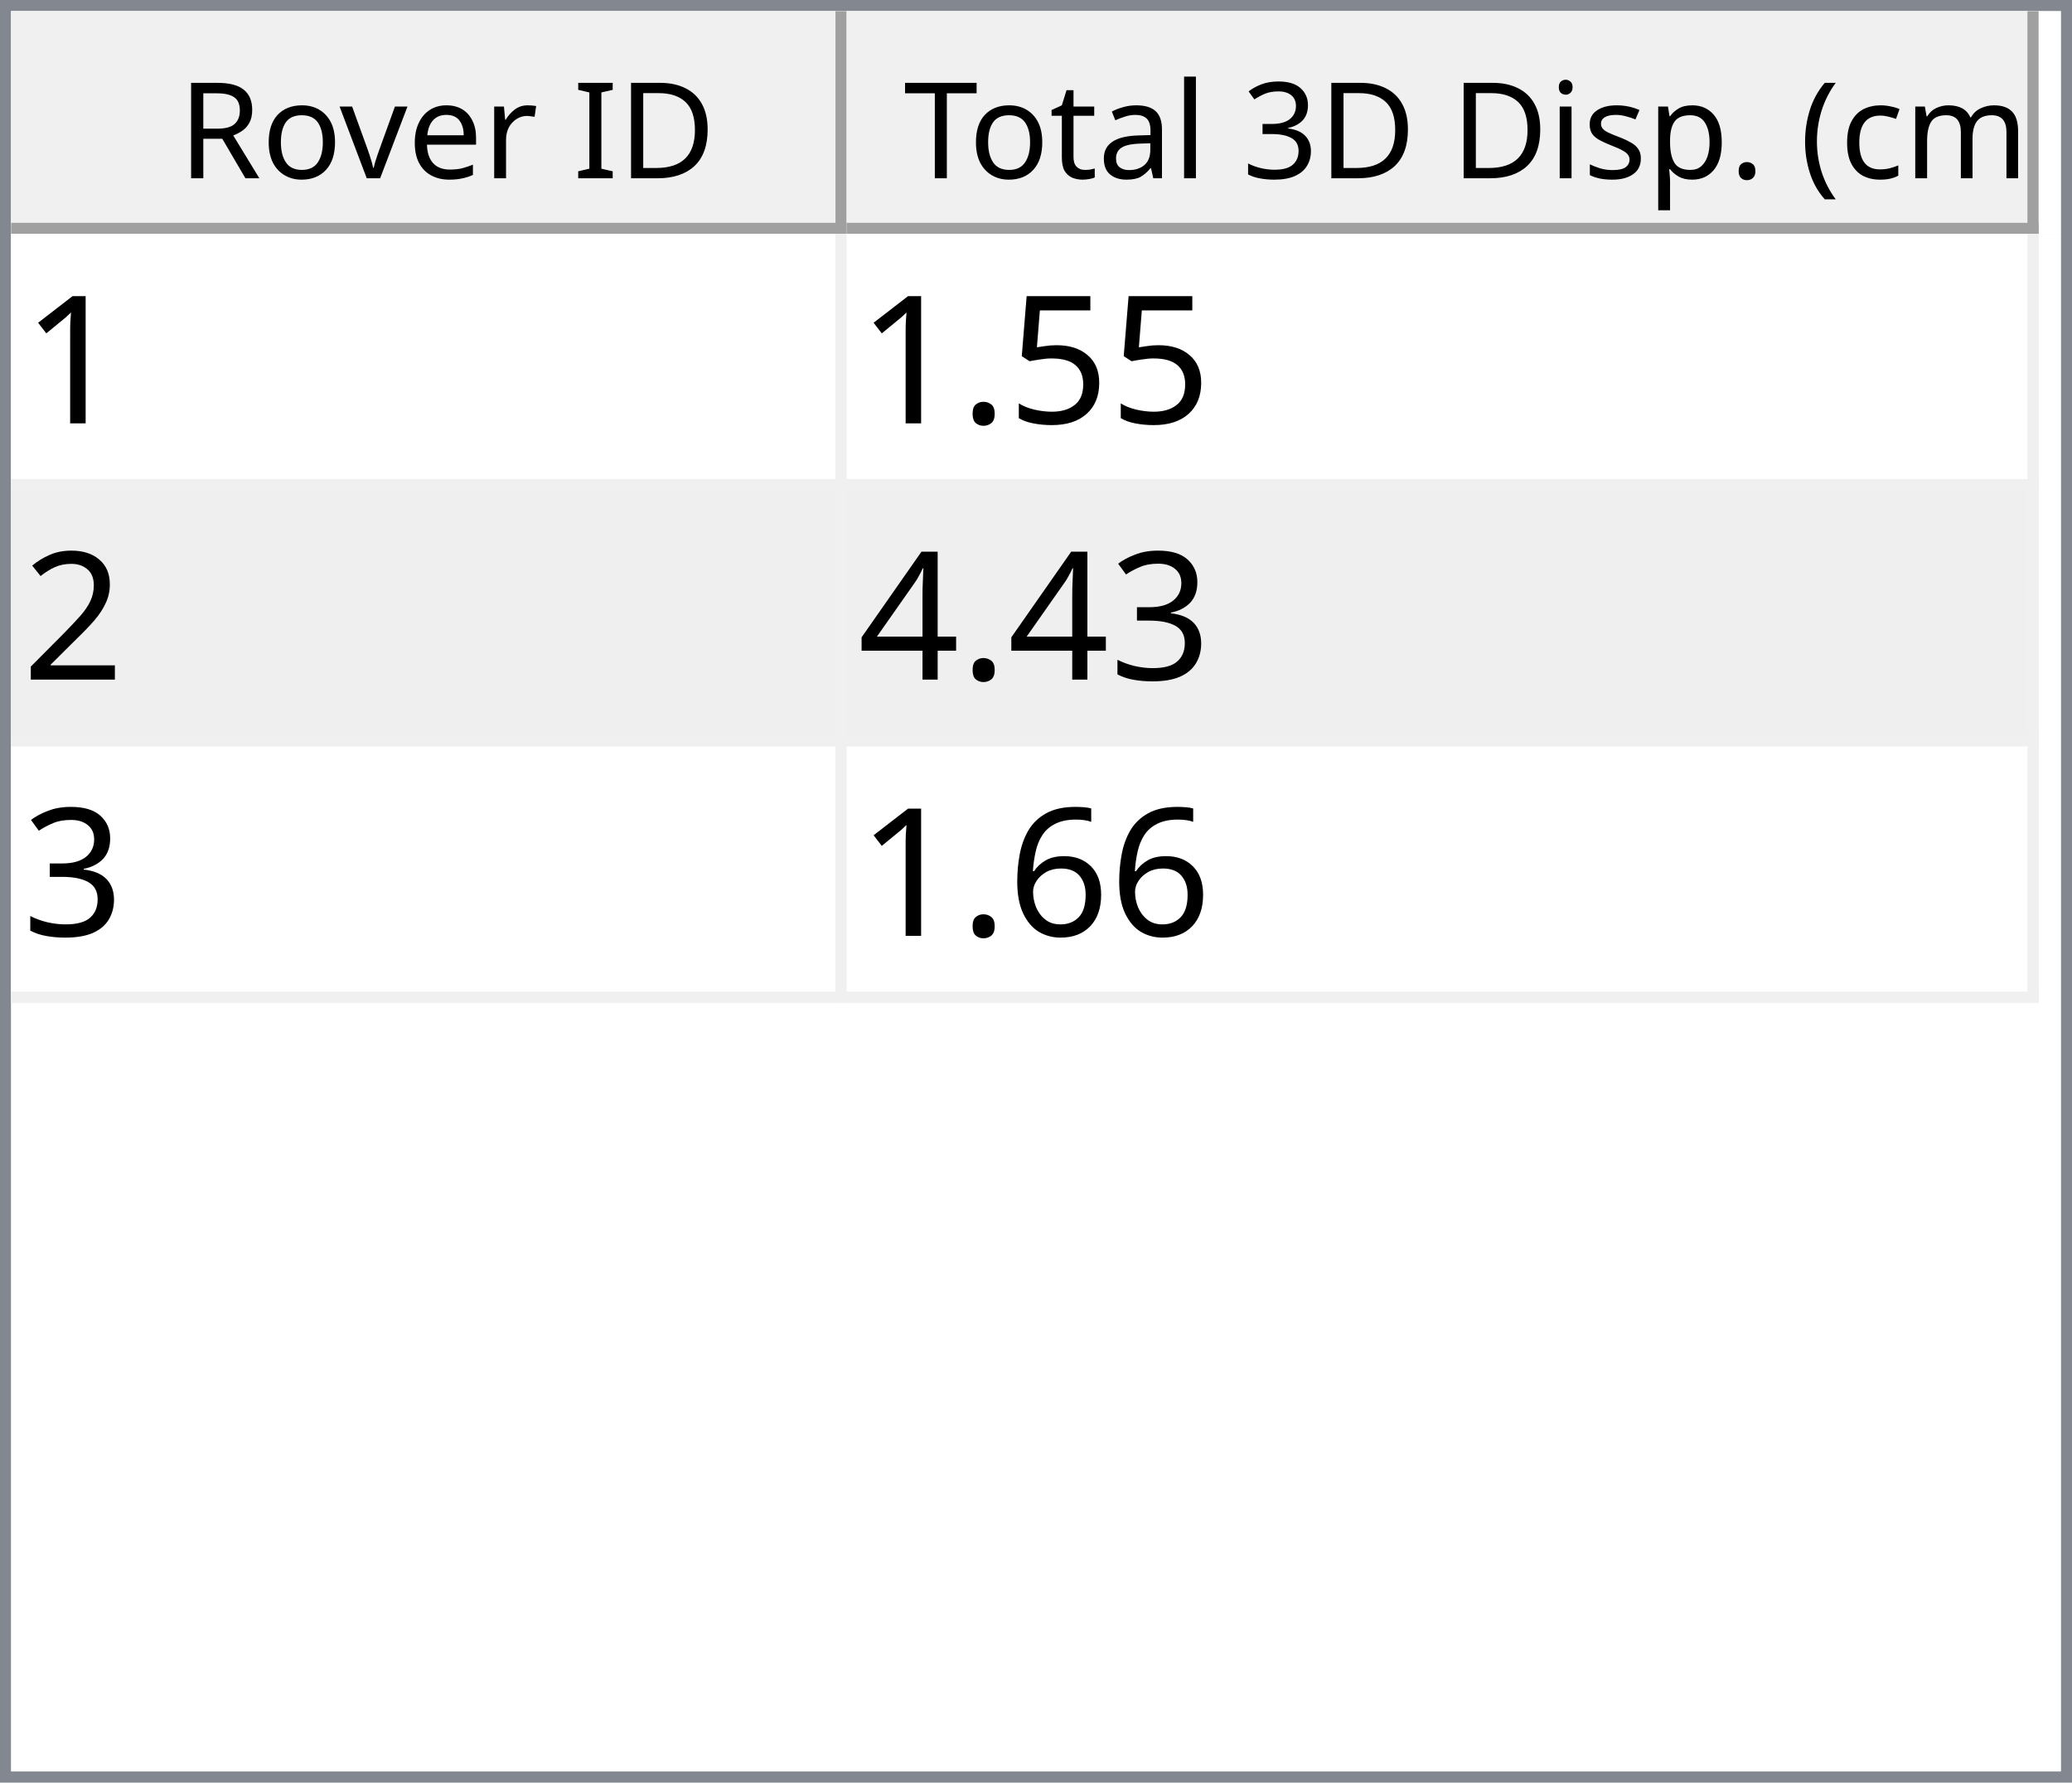
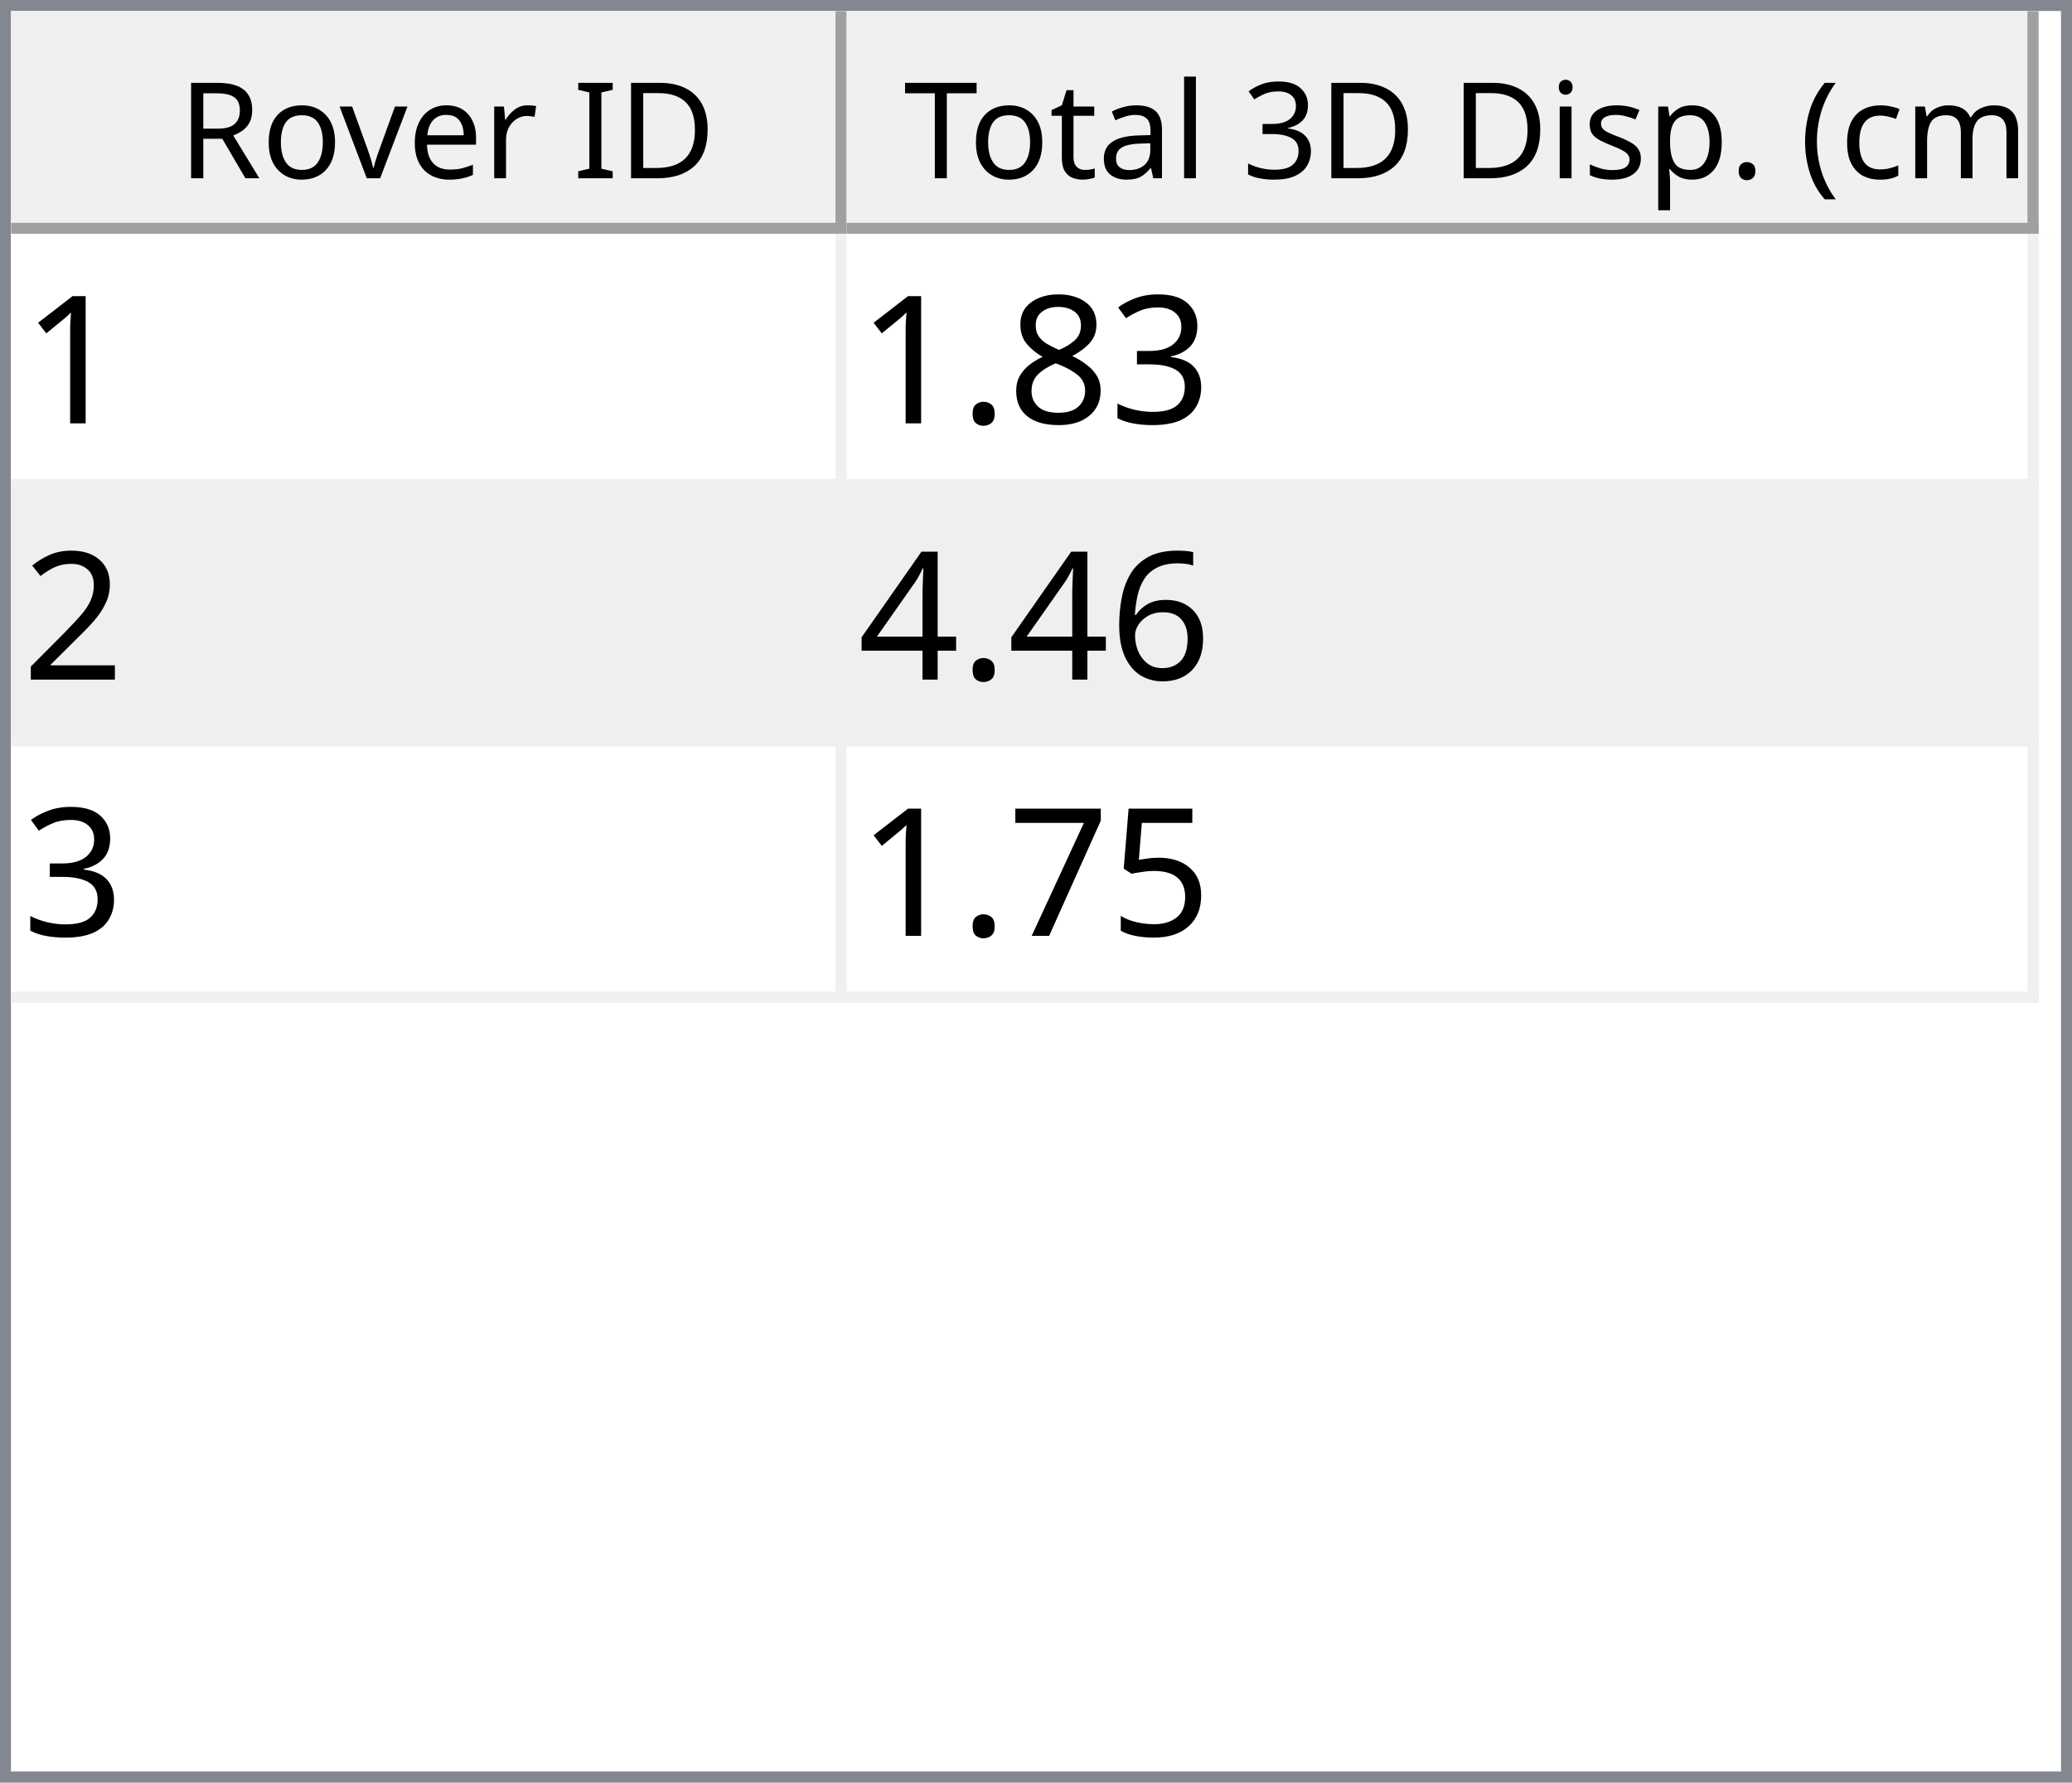
<svg xmlns="http://www.w3.org/2000/svg" style="fill-opacity:1; color-rendering:auto; color-interpolation:auto; text-rendering:auto; stroke:black; stroke-linecap:square; stroke-miterlimit:10; shape-rendering:auto; stroke-opacity:1; fill:black; stroke-dasharray:none; font-weight:normal; stroke-width:1; font-family:'Dialog'; font-style:normal; stroke-linejoin:miter; font-size:12px; stroke-dashoffset:0; image-rendering:auto;" width="186" height="160">
  <defs id="genericDefs" />
  <g>
    <defs id="defs1">
      <clipPath clipPathUnits="userSpaceOnUse" id="clipPath1">
        <path d="M0 0 L186 0 L186 160 L0 160 L0 0 Z" />
      </clipPath>
      <clipPath clipPathUnits="userSpaceOnUse" id="clipPath2">
        <path d="M0 0 L0 160 L186 160 L186 0 Z" />
      </clipPath>
      <clipPath clipPathUnits="userSpaceOnUse" id="clipPath3">
        <path d="M0 0 L0 20 L184 20 L184 0 Z" />
      </clipPath>
      <clipPath clipPathUnits="userSpaceOnUse" id="clipPath4">
        <path d="M0 0 L0 20 L75 20 L75 0 Z" />
      </clipPath>
      <clipPath clipPathUnits="userSpaceOnUse" id="clipPath5">
        <path d="M1 1 L1 19 L74 19 L74 1 Z" />
      </clipPath>
      <clipPath clipPathUnits="userSpaceOnUse" id="clipPath6">
        <path d="M0 0 L0 18 L73 18 L73 0 Z" />
      </clipPath>
      <clipPath clipPathUnits="userSpaceOnUse" id="clipPath7">
        <path d="M-0.5 -0.5 L-0.5 19.5 L74.5 19.5 L74.5 -0.5 Z" />
      </clipPath>
      <clipPath clipPathUnits="userSpaceOnUse" id="clipPath8">
        <path d="M0 0 L0 20 L107 20 L107 0 Z" />
      </clipPath>
      <clipPath clipPathUnits="userSpaceOnUse" id="clipPath9">
        <path d="M1 1 L1 19 L106 19 L106 1 Z" />
      </clipPath>
      <clipPath clipPathUnits="userSpaceOnUse" id="clipPath10">
        <path d="M0 0 L0 18 L105 18 L105 0 Z" />
      </clipPath>
      <clipPath clipPathUnits="userSpaceOnUse" id="clipPath11">
        <path d="M-0.5 -0.5 L-0.5 19.5 L106.5 19.5 L106.5 -0.5 Z" />
      </clipPath>
      <clipPath clipPathUnits="userSpaceOnUse" id="clipPath12">
        <path d="M0 0 L0 138 L184 138 L184 0 Z" />
      </clipPath>
      <clipPath clipPathUnits="userSpaceOnUse" id="clipPath13">
        <path d="M0 0 L0 69 L182 69 L182 0 Z" />
      </clipPath>
      <clipPath clipPathUnits="userSpaceOnUse" id="clipPath14">
        <path d="M-0.5 -0.5 L-0.5 68.5 L181.5 68.5 L181.5 -0.5 Z" />
      </clipPath>
      <clipPath clipPathUnits="userSpaceOnUse" id="clipPath15">
        <path d="M0 0 L0 22 L74 22 L74 0 Z" />
      </clipPath>
      <clipPath clipPathUnits="userSpaceOnUse" id="clipPath16">
        <path d="M0 0 L0 22 L106 22 L106 0 Z" />
      </clipPath>
      <font horiz-adv-x="64.551" id="font1">
        <font-face ascent="107.91" descent="25.098" units-per-em="100" style="font-style:normal; font-family:Segoe UI; font-weight:normal;" />
        <missing-glyph horiz-adv-x="64.551" d="M8.109 0 L8.109 68.266 L56.453 68.266 L56.453 0 L8.109 0 ZM15.328 7.234 L49.219 7.234 L49.219 61.031 L15.328 61.031 L15.328 7.234 Z" />
        <glyph unicode="D" horiz-adv-x="70.117" d="M9.188 0 L9.188 70.016 L28.516 70.016 Q65.531 70.016 65.531 35.891 Q65.531 19.672 55.25 9.836 Q44.969 0 27.734 0 L9.188 0 ZM17.391 62.594 L17.391 7.422 L27.828 7.422 Q41.609 7.422 49.273 14.797 Q56.938 22.172 56.938 35.688 Q56.938 62.594 28.328 62.594 L17.391 62.594 Z" />
        <glyph unicode="I" horiz-adv-x="26.611" d="M17.391 0 L9.188 0 L9.188 70.016 L17.391 70.016 L17.391 0 Z" />
        <glyph unicode=" " horiz-adv-x="27.393" d="" />
        <glyph unicode="r" horiz-adv-x="34.766" d="M34.188 41.891 Q32.078 43.5 28.125 43.5 Q23 43.5 19.555 38.672 Q16.109 33.844 16.109 25.484 L16.109 0 L8.109 0 L8.109 50 L16.109 50 L16.109 39.703 L16.312 39.703 Q18.016 44.969 21.531 47.922 Q25.047 50.875 29.391 50.875 Q32.516 50.875 34.188 50.203 L34.188 41.891 Z" />
        <glyph unicode="e" horiz-adv-x="52.295" d="M48.297 23 L12.984 23 Q13.188 14.656 17.484 10.109 Q21.781 5.562 29.297 5.562 Q37.75 5.562 44.828 11.141 L44.828 3.609 Q38.234 -1.172 27.391 -1.172 Q16.797 -1.172 10.742 5.641 Q4.688 12.453 4.688 24.812 Q4.688 36.469 11.305 43.82 Q17.922 51.172 27.734 51.172 Q37.547 51.172 42.922 44.828 Q48.297 38.484 48.297 27.203 L48.297 23 ZM40.094 29.781 Q40.047 36.719 36.75 40.578 Q33.453 44.438 27.594 44.438 Q21.922 44.438 17.969 40.383 Q14.016 36.328 13.094 29.781 L40.094 29.781 Z" />
        <glyph unicode="v" horiz-adv-x="47.9" d="M47.406 50 L27.484 0 L19.625 0 L0.688 50 L9.469 50 L22.172 13.672 Q23.578 9.672 23.922 6.688 L24.125 6.688 Q24.609 10.453 25.688 13.484 L38.969 50 L47.406 50 Z" />
        <glyph unicode="o" horiz-adv-x="58.594" d="M29 -1.172 Q17.922 -1.172 11.305 5.836 Q4.688 12.844 4.688 24.422 Q4.688 37.016 11.57 44.094 Q18.453 51.172 30.172 51.172 Q41.359 51.172 47.633 44.289 Q53.906 37.406 53.906 25.203 Q53.906 13.234 47.141 6.031 Q40.375 -1.172 29 -1.172 ZM29.594 44.438 Q21.875 44.438 17.383 39.188 Q12.891 33.938 12.891 24.703 Q12.891 15.828 17.43 10.695 Q21.969 5.562 29.594 5.562 Q37.359 5.562 41.531 10.594 Q45.703 15.625 45.703 24.906 Q45.703 34.281 41.531 39.359 Q37.359 44.438 29.594 44.438 Z" />
        <glyph unicode="R" horiz-adv-x="59.814" d="M59.375 0 L49.609 0 L37.891 19.625 Q36.281 22.359 34.766 24.289 Q33.25 26.219 31.664 27.438 Q30.078 28.656 28.25 29.219 Q26.422 29.781 24.125 29.781 L17.391 29.781 L17.391 0 L9.188 0 L9.188 70.016 L30.078 70.016 Q34.672 70.016 38.555 68.867 Q42.438 67.719 45.289 65.375 Q48.141 63.031 49.758 59.547 Q51.375 56.062 51.375 51.375 Q51.375 47.703 50.273 44.656 Q49.172 41.609 47.148 39.211 Q45.125 36.812 42.266 35.133 Q39.406 33.453 35.844 32.516 L35.844 32.328 Q37.594 31.547 38.891 30.547 Q40.188 29.547 41.359 28.18 Q42.531 26.812 43.68 25.078 Q44.828 23.344 46.234 21.047 L59.375 0 ZM17.391 62.594 L17.391 37.203 L28.516 37.203 Q31.594 37.203 34.203 38.133 Q36.812 39.062 38.719 40.797 Q40.625 42.531 41.703 45.047 Q42.781 47.562 42.781 50.688 Q42.781 56.297 39.141 59.445 Q35.5 62.594 28.609 62.594 L17.391 62.594 Z" />
        <glyph unicode=")" horiz-adv-x="30.176" d="M8.297 -15.922 L1.172 -15.922 Q16.406 2.344 16.406 26.812 Q16.406 51.469 1.078 70.016 L8.297 70.016 Q23.531 52.156 23.531 26.703 Q23.531 1.375 8.297 -15.922 Z" />
        <glyph unicode="m" horiz-adv-x="86.133" d="M79.109 0 L71.094 0 L71.094 28.719 Q71.094 37.016 68.531 40.727 Q65.969 44.438 59.906 44.438 Q54.781 44.438 51.195 39.75 Q47.609 35.062 47.609 28.516 L47.609 0 L39.594 0 L39.594 29.688 Q39.594 44.438 28.219 44.438 Q22.953 44.438 19.531 40.016 Q16.109 35.594 16.109 28.516 L16.109 0 L8.109 0 L8.109 50 L16.109 50 L16.109 42.094 L16.312 42.094 Q21.625 51.172 31.844 51.172 Q36.969 51.172 40.773 48.312 Q44.578 45.453 46 40.828 Q51.562 51.172 62.594 51.172 Q79.109 51.172 79.109 30.812 L79.109 0 Z" />
        <glyph unicode="c" horiz-adv-x="46.191" d="M42.188 2.297 Q36.422 -1.172 28.516 -1.172 Q17.828 -1.172 11.258 5.789 Q4.688 12.75 4.688 23.828 Q4.688 36.188 11.766 43.68 Q18.844 51.172 30.672 51.172 Q37.25 51.172 42.281 48.734 L42.281 40.531 Q36.719 44.438 30.375 44.438 Q22.703 44.438 17.797 38.945 Q12.891 33.453 12.891 24.516 Q12.891 15.719 17.508 10.641 Q22.125 5.562 29.891 5.562 Q36.422 5.562 42.188 9.906 L42.188 2.297 Z" />
        <glyph unicode="(" horiz-adv-x="30.176" d="M29.109 -15.922 L21.969 -15.922 Q6.844 1.375 6.844 26.703 Q6.844 52.156 21.969 70.016 L29.203 70.016 Q13.875 51.469 13.875 26.812 Q13.875 2.344 29.109 -15.922 Z" />
        <glyph unicode="." horiz-adv-x="21.68" d="M10.891 -1.078 Q8.641 -1.078 7.055 0.539 Q5.469 2.156 5.469 4.391 Q5.469 6.641 7.055 8.273 Q8.641 9.906 10.891 9.906 Q13.188 9.906 14.797 8.273 Q16.406 6.641 16.406 4.391 Q16.406 2.156 14.797 0.539 Q13.188 -1.078 10.891 -1.078 Z" />
        <glyph unicode="p" horiz-adv-x="58.789" d="M16.312 7.234 L16.109 7.234 L16.109 -23 L8.109 -23 L8.109 50 L16.109 50 L16.109 41.219 L16.312 41.219 Q22.219 51.172 33.594 51.172 Q43.266 51.172 48.688 44.461 Q54.109 37.75 54.109 26.469 Q54.109 13.922 48 6.375 Q41.891 -1.172 31.297 -1.172 Q21.578 -1.172 16.312 7.234 ZM16.109 27.391 L16.109 20.406 Q16.109 14.203 20.141 9.883 Q24.172 5.562 30.375 5.562 Q37.641 5.562 41.773 11.133 Q45.906 16.703 45.906 26.609 Q45.906 34.969 42.047 39.703 Q38.188 44.438 31.594 44.438 Q24.609 44.438 20.359 39.578 Q16.109 34.719 16.109 27.391 Z" />
        <glyph unicode="s" horiz-adv-x="42.432" d="M5.078 1.812 L5.078 10.406 Q11.625 5.562 19.484 5.562 Q30.031 5.562 30.031 12.594 Q30.031 14.594 29.125 15.992 Q28.219 17.391 26.68 18.461 Q25.141 19.531 23.07 20.383 Q21 21.234 18.609 22.172 Q15.281 23.484 12.766 24.828 Q10.25 26.172 8.57 27.859 Q6.891 29.547 6.031 31.695 Q5.172 33.844 5.172 36.719 Q5.172 40.234 6.789 42.945 Q8.406 45.656 11.086 47.484 Q13.766 49.312 17.211 50.242 Q20.656 51.172 24.312 51.172 Q30.812 51.172 35.938 48.922 L35.938 40.828 Q30.422 44.438 23.25 44.438 Q21 44.438 19.195 43.922 Q17.391 43.406 16.094 42.477 Q14.797 41.547 14.086 40.258 Q13.375 38.969 13.375 37.406 Q13.375 35.453 14.086 34.133 Q14.797 32.812 16.164 31.789 Q17.531 30.766 19.484 29.938 Q21.438 29.109 23.922 28.125 Q27.25 26.859 29.883 25.516 Q32.516 24.172 34.375 22.484 Q36.234 20.797 37.234 18.602 Q38.234 16.406 38.234 13.375 Q38.234 9.672 36.602 6.938 Q34.969 4.203 32.234 2.398 Q29.5 0.594 25.93 -0.289 Q22.359 -1.172 18.453 -1.172 Q10.75 -1.172 5.078 1.812 Z" />
        <glyph unicode="i" horiz-adv-x="24.219" d="M12.203 62.703 Q10.062 62.703 8.547 64.164 Q7.031 65.625 7.031 67.875 Q7.031 70.125 8.547 71.609 Q10.062 73.094 12.203 73.094 Q14.406 73.094 15.945 71.609 Q17.484 70.125 17.484 67.875 Q17.484 65.719 15.945 64.211 Q14.406 62.703 12.203 62.703 ZM16.109 0 L8.109 0 L8.109 50 L16.109 50 L16.109 0 Z" />
        <glyph unicode="3" horiz-adv-x="53.906" d="M46.531 19.828 Q46.531 15.094 44.75 11.211 Q42.969 7.328 39.719 4.57 Q36.469 1.812 31.93 0.297 Q27.391 -1.219 21.922 -1.219 Q11.922 -1.219 6 2.594 L6 11.188 Q13.094 5.609 22.219 5.609 Q25.875 5.609 28.828 6.539 Q31.781 7.469 33.906 9.227 Q36.031 10.984 37.18 13.477 Q38.328 15.969 38.328 19.094 Q38.328 32.812 18.797 32.812 L12.984 32.812 L12.984 39.594 L18.5 39.594 Q35.797 39.594 35.797 52.484 Q35.797 64.406 22.609 64.406 Q15.188 64.406 8.688 59.422 L8.688 67.188 Q15.375 71.188 24.609 71.188 Q29 71.188 32.57 69.969 Q36.141 68.75 38.68 66.555 Q41.219 64.359 42.609 61.281 Q44 58.203 44 54.5 Q44 40.672 30.031 36.719 L30.031 36.531 Q33.594 36.141 36.625 34.797 Q39.656 33.453 41.852 31.305 Q44.047 29.156 45.289 26.25 Q46.531 23.344 46.531 19.828 Z" />
        <glyph unicode="l" horiz-adv-x="24.219" d="M16.109 0 L8.109 0 L8.109 74.031 L16.109 74.031 L16.109 0 Z" />
        <glyph unicode="a" horiz-adv-x="50.879" d="M43.891 0 L35.891 0 L35.891 7.812 L35.688 7.812 Q30.469 -1.172 20.312 -1.172 Q12.844 -1.172 8.617 2.781 Q4.391 6.734 4.391 13.281 Q4.391 27.297 20.906 29.594 L35.891 31.688 Q35.891 44.438 25.594 44.438 Q16.547 44.438 9.281 38.281 L9.281 46.484 Q16.656 51.172 26.266 51.172 Q43.891 51.172 43.891 32.516 L43.891 0 ZM35.891 25.297 L23.828 23.641 Q18.266 22.859 15.43 20.875 Q12.594 18.891 12.594 13.875 Q12.594 10.203 15.211 7.883 Q17.828 5.562 22.172 5.562 Q28.125 5.562 32.008 9.742 Q35.891 13.922 35.891 20.312 L35.891 25.297 Z" />
        <glyph unicode="t" horiz-adv-x="33.887" d="M31.297 0.484 Q28.469 -1.078 23.828 -1.078 Q10.688 -1.078 10.688 13.578 L10.688 43.172 L2.094 43.172 L2.094 50 L10.688 50 L10.688 62.203 L18.703 64.797 L18.703 50 L31.297 50 L31.297 43.172 L18.703 43.172 L18.703 14.984 Q18.703 9.969 20.414 7.82 Q22.125 5.672 26.078 5.672 Q29.109 5.672 31.297 7.328 L31.297 0.484 Z" />
        <glyph unicode="T" horiz-adv-x="52.393" d="M50.594 62.594 L30.375 62.594 L30.375 0 L22.172 0 L22.172 62.594 L2 62.594 L2 70.016 L50.594 70.016 L50.594 62.594 Z" />
      </font>
      <font horiz-adv-x="75.0" id="font2">
        <font-face ascent="100.537" descent="21.973" units-per-em="100" style="font-style:normal; font-family:sans-serif; font-weight:normal;" />
        <missing-glyph horiz-adv-x="75.0" d="M12.5 0 L12.5 62.5 L62.5 62.5 L62.5 0 L12.5 0 ZM14.062 1.562 L60.938 1.562 L60.938 60.938 L14.062 60.938 L14.062 1.562 Z" />
        <glyph unicode="1" horiz-adv-x="55.615" d="M37.25 0 L28.469 0 L28.469 56 Q25.297 52.984 20.141 49.953 Q14.984 46.922 10.891 45.406 L10.891 53.906 Q18.266 57.375 23.781 62.305 Q29.297 67.234 31.594 71.875 L37.25 71.875 L37.25 0 Z" />
-         <glyph unicode="5" horiz-adv-x="55.615" d="M4.156 18.75 L13.375 19.531 Q14.406 12.797 18.141 9.398 Q21.875 6 27.156 6 Q33.5 6 37.891 10.789 Q42.281 15.578 42.281 23.484 Q42.281 31 38.062 35.352 Q33.844 39.703 27 39.703 Q22.75 39.703 19.336 37.773 Q15.922 35.844 13.969 32.766 L5.719 33.844 L12.641 70.609 L48.25 70.609 L48.25 62.203 L19.672 62.203 L15.828 42.969 Q22.266 47.469 29.344 47.469 Q38.719 47.469 45.164 40.969 Q51.609 34.469 51.609 24.266 Q51.609 14.547 45.953 7.469 Q39.062 -1.219 27.156 -1.219 Q17.391 -1.219 11.211 4.25 Q5.031 9.719 4.156 18.75 Z" />
+         <glyph unicode="3" horiz-adv-x="55.615" d="M4.203 18.891 L12.984 20.062 Q14.5 12.594 18.141 9.297 Q21.781 6 27 6 Q33.203 6 37.477 10.297 Q41.75 14.594 41.75 20.953 Q41.75 27 37.797 30.93 Q33.844 34.859 27.734 34.859 Q25.25 34.859 21.531 33.891 L22.516 41.609 Q23.391 41.5 23.922 41.5 Q29.547 41.5 34.039 44.43 Q38.531 47.359 38.531 53.469 Q38.531 58.297 35.258 61.477 Q31.984 64.656 26.812 64.656 Q21.688 64.656 18.266 61.43 Q14.844 58.203 13.875 51.766 L5.078 53.328 Q6.688 62.156 12.398 67.016 Q18.109 71.875 26.609 71.875 Q32.469 71.875 37.398 69.359 Q42.328 66.844 44.945 62.5 Q47.562 58.156 47.562 53.266 Q47.562 48.641 45.07 44.828 Q42.578 41.016 37.703 38.766 Q44.047 37.312 47.562 32.695 Q51.078 28.078 51.078 21.141 Q51.078 11.766 44.242 5.25 Q37.406 -1.266 26.953 -1.266 Q17.531 -1.266 11.305 4.352 Q5.078 9.969 4.203 18.891 Z" />
+         <glyph unicode="8" horiz-adv-x="55.615" d="M17.672 38.812 Q12.203 40.828 9.57 44.539 Q6.938 48.25 6.938 53.422 Q6.938 61.234 12.555 66.555 Q18.172 71.875 27.484 71.875 Q36.859 71.875 42.578 66.43 Q48.297 60.984 48.297 53.172 Q48.297 48.188 45.68 44.508 Q43.062 40.828 37.75 38.812 Q44.344 36.672 47.781 31.883 Q51.219 27.094 51.219 20.453 Q51.219 11.281 44.727 5.031 Q38.234 -1.219 27.641 -1.219 Q17.047 -1.219 10.547 5.055 Q4.047 11.328 4.047 20.703 Q4.047 27.688 7.594 32.398 Q11.141 37.109 17.672 38.812 ZM15.922 53.719 Q15.922 48.641 19.195 45.414 Q22.469 42.188 27.688 42.188 Q32.766 42.188 36.016 45.383 Q39.266 48.578 39.266 53.219 Q39.266 58.062 35.914 61.359 Q32.562 64.656 27.594 64.656 Q22.562 64.656 19.242 61.43 Q15.922 58.203 15.922 53.719 ZM13.094 20.656 Q13.094 16.891 14.875 13.375 Q16.656 9.859 20.172 7.93 Q23.688 6 27.734 6 Q34.031 6 38.133 10.055 Q42.234 14.109 42.234 20.359 Q42.234 26.703 38.016 30.859 Q33.797 35.016 27.438 35.016 Q21.234 35.016 17.164 30.914 Q13.094 26.812 13.094 20.656 Z" />
        <glyph unicode="." horiz-adv-x="27.783" d="M9.078 0 L9.078 10.016 L19.094 10.016 L19.094 0 L9.078 0 Z" />
        <glyph unicode="2" horiz-adv-x="55.615" d="M50.344 8.453 L50.344 0 L3.031 0 Q2.938 3.172 4.047 6.109 Q5.859 10.938 9.836 15.625 Q13.812 20.312 21.344 26.469 Q33.016 36.031 37.117 41.625 Q41.219 47.219 41.219 52.203 Q41.219 57.422 37.477 61.008 Q33.734 64.594 27.734 64.594 Q21.391 64.594 17.578 60.789 Q13.766 56.984 13.719 50.25 L4.688 51.172 Q5.609 61.281 11.664 66.578 Q17.719 71.875 27.938 71.875 Q38.234 71.875 44.242 66.164 Q50.25 60.453 50.25 52 Q50.25 47.703 48.492 43.555 Q46.734 39.406 42.656 34.812 Q38.578 30.219 29.109 22.219 Q21.188 15.578 18.945 13.211 Q16.703 10.844 15.234 8.453 L50.344 8.453 Z" />
-         <glyph unicode="3" horiz-adv-x="55.615" d="M4.203 18.891 L12.984 20.062 Q14.5 12.594 18.141 9.297 Q21.781 6 27 6 Q33.203 6 37.477 10.297 Q41.75 14.594 41.75 20.953 Q41.75 27 37.797 30.93 Q33.844 34.859 27.734 34.859 Q25.25 34.859 21.531 33.891 L22.516 41.609 Q23.391 41.5 23.922 41.5 Q29.547 41.5 34.039 44.43 Q38.531 47.359 38.531 53.469 Q38.531 58.297 35.258 61.477 Q31.984 64.656 26.812 64.656 Q21.688 64.656 18.266 61.43 Q14.844 58.203 13.875 51.766 L5.078 53.328 Q6.688 62.156 12.398 67.016 Q18.109 71.875 26.609 71.875 Q32.469 71.875 37.398 69.359 Q42.328 66.844 44.945 62.5 Q47.562 58.156 47.562 53.266 Q47.562 48.641 45.07 44.828 Q42.578 41.016 37.703 38.766 Q44.047 37.312 47.562 32.695 Q51.078 28.078 51.078 21.141 Q51.078 11.766 44.242 5.25 Q37.406 -1.266 26.953 -1.266 Q17.531 -1.266 11.305 4.352 Q5.078 9.969 4.203 18.891 Z" />
+         <glyph unicode="6" horiz-adv-x="55.615" d="M49.75 54.047 L41.016 53.375 Q39.844 58.547 37.703 60.891 Q34.125 64.656 28.906 64.656 Q24.703 64.656 21.531 62.312 Q17.391 59.281 14.992 53.469 Q12.594 47.656 12.5 36.922 Q15.672 41.75 20.266 44.094 Q24.859 46.438 29.891 46.438 Q38.672 46.438 44.852 39.969 Q51.031 33.5 51.031 23.25 Q51.031 16.5 48.125 10.719 Q45.219 4.938 40.141 1.859 Q35.062 -1.219 28.609 -1.219 Q17.625 -1.219 10.695 6.859 Q3.766 14.938 3.766 33.5 Q3.766 54.25 11.422 63.672 Q18.109 71.875 29.438 71.875 Q37.891 71.875 43.289 67.141 Q48.688 62.406 49.75 54.047 ZM13.875 23.188 Q13.875 18.656 15.797 14.508 Q17.719 10.359 21.188 8.18 Q24.656 6 28.469 6 Q34.031 6 38.039 10.492 Q42.047 14.984 42.047 22.703 Q42.047 30.125 38.086 34.398 Q34.125 38.672 28.125 38.672 Q22.172 38.672 18.023 34.398 Q13.875 30.125 13.875 23.188 Z" />
        <glyph unicode="4" horiz-adv-x="55.615" d="M32.328 0 L32.328 17.141 L1.266 17.141 L1.266 25.203 L33.938 71.578 L41.109 71.578 L41.109 25.203 L50.781 25.203 L50.781 17.141 L41.109 17.141 L41.109 0 L32.328 0 ZM32.328 25.203 L32.328 57.469 L9.906 25.203 L32.328 25.203 Z" />
-         <glyph unicode="6" horiz-adv-x="55.615" d="M49.75 54.047 L41.016 53.375 Q39.844 58.547 37.703 60.891 Q34.125 64.656 28.906 64.656 Q24.703 64.656 21.531 62.312 Q17.391 59.281 14.992 53.469 Q12.594 47.656 12.5 36.922 Q15.672 41.75 20.266 44.094 Q24.859 46.438 29.891 46.438 Q38.672 46.438 44.852 39.969 Q51.031 33.5 51.031 23.25 Q51.031 16.5 48.125 10.719 Q45.219 4.938 40.141 1.859 Q35.062 -1.219 28.609 -1.219 Q17.625 -1.219 10.695 6.859 Q3.766 14.938 3.766 33.5 Q3.766 54.25 11.422 63.672 Q18.109 71.875 29.438 71.875 Q37.891 71.875 43.289 67.141 Q48.688 62.406 49.75 54.047 ZM13.875 23.188 Q13.875 18.656 15.797 14.508 Q17.719 10.359 21.188 8.18 Q24.656 6 28.469 6 Q34.031 6 38.039 10.492 Q42.047 14.984 42.047 22.703 Q42.047 30.125 38.086 34.398 Q34.125 38.672 28.125 38.672 Q22.172 38.672 18.023 34.398 Q13.875 30.125 13.875 23.188 Z" />
+         <glyph unicode="5" horiz-adv-x="55.615" d="M4.156 18.75 L13.375 19.531 Q14.406 12.797 18.141 9.398 Q21.875 6 27.156 6 Q33.5 6 37.891 10.789 Q42.281 15.578 42.281 23.484 Q42.281 31 38.062 35.352 Q33.844 39.703 27 39.703 Q22.75 39.703 19.336 37.773 Q15.922 35.844 13.969 32.766 L5.719 33.844 L12.641 70.609 L48.25 70.609 L48.25 62.203 L19.672 62.203 L15.828 42.969 Q22.266 47.469 29.344 47.469 Q38.719 47.469 45.164 40.969 Q51.609 34.469 51.609 24.266 Q51.609 14.547 45.953 7.469 Q39.062 -1.219 27.156 -1.219 Q17.391 -1.219 11.211 4.25 Q5.031 9.719 4.156 18.75 Z" />
+         <glyph unicode="7" horiz-adv-x="55.615" d="M4.734 62.203 L4.734 70.656 L51.078 70.656 L51.078 63.812 Q44.234 56.547 37.523 44.484 Q30.812 32.422 27.156 19.672 Q24.516 10.688 23.781 0 L14.75 0 Q14.891 8.453 18.062 20.414 Q21.234 32.375 27.172 43.484 Q33.109 54.594 39.797 62.203 L4.734 62.203 Z" />
      </font>
    </defs>
    <g style="fill:white; stroke:white;">
      <rect x="0" y="0" width="186" style="clip-path:url(#clipPath1); stroke:none;" height="160" />
    </g>
    <g style="fill:white; text-rendering:optimizeSpeed; color-rendering:optimizeSpeed; image-rendering:optimizeSpeed; shape-rendering:crispEdges; stroke:white; color-interpolation:sRGB;">
      <rect x="0" width="186" height="160" y="0" style="stroke:none;" />
      <path style="stroke:none;" d="M0 160 L186 160 L186 0 L0 0 Z" />
    </g>
    <g style="fill:rgb(240,240,240); font-family:'Segoe UI'; stroke:rgb(240,240,240);">
      <rect x="0" y="0" width="186" style="clip-path:url(#clipPath2); stroke:none;" height="160" />
    </g>
    <g style="fill:rgb(130,135,144); font-family:'Segoe UI'; stroke:rgb(130,135,144);">
      <path d="M0 0 L186 0 L186 160 L0 160 L0 0 ZM1 1 L185 1 L185 159 L1 159 L1 1 Z" style="fill-rule:evenodd; clip-path:url(#clipPath2); stroke:none;" />
    </g>
    <g style="fill:white; font-family:'Segoe UI'; stroke:white;" transform="translate(1,1)">
      <rect x="0" y="0" width="184" style="clip-path:url(#clipPath3); stroke:none;" height="20" />
    </g>
    <g style="fill:rgb(240,240,240); font-family:'Segoe UI'; stroke:rgb(240,240,240);" transform="translate(1,1)">
      <rect x="0" y="0" width="75" style="clip-path:url(#clipPath4); stroke:none;" height="20" />
    </g>
    <g style="font-family:'Segoe UI';" transform="translate(2,2)">
      <text x="14" xml:space="preserve" y="14" style="clip-path:url(#clipPath6); stroke:none;">Rover ID</text>
    </g>
    <g style="fill:rgb(160,160,160); font-family:'Segoe UI'; stroke:rgb(160,160,160); stroke-linejoin:bevel;" transform="translate(1.5,1.5)">
      <line x1="74" x2="74" y1="0" style="fill:none; clip-path:url(#clipPath7);" y2="19" />
    </g>
    <g style="fill:rgb(160,160,160); font-family:'Segoe UI'; stroke:rgb(160,160,160); stroke-linejoin:bevel;" transform="matrix(1,0,0,1,1,1) translate(0.5,0.5)">
      <line x1="0" x2="74" y1="19" style="fill:none; clip-path:url(#clipPath7);" y2="19" />
    </g>
    <g style="fill:rgb(240,240,240); font-family:'Segoe UI'; stroke:rgb(240,240,240);" transform="translate(76,1)">
      <rect x="0" y="0" width="107" style="clip-path:url(#clipPath8); stroke:none;" height="20" />
    </g>
    <g style="font-family:'Segoe UI';" transform="translate(77,2)">
      <text x="1" xml:space="preserve" y="14" style="clip-path:url(#clipPath10); stroke:none;"> Total 3D Disp. (cm)</text>
    </g>
    <g style="fill:rgb(160,160,160); font-family:'Segoe UI'; stroke:rgb(160,160,160); stroke-linejoin:bevel;" transform="translate(76.5,1.5)">
      <line x1="106" x2="106" y1="0" style="fill:none; clip-path:url(#clipPath11);" y2="19" />
    </g>
    <g style="fill:rgb(160,160,160); font-family:'Segoe UI'; stroke:rgb(160,160,160); stroke-linejoin:bevel;" transform="matrix(1,0,0,1,76,1) translate(0.5,0.5)">
      <line x1="0" x2="106" y1="19" style="fill:none; clip-path:url(#clipPath11);" y2="19" />
    </g>
    <g style="fill:white; font-family:'Segoe UI'; stroke:white;" transform="translate(1,21)">
      <rect x="0" y="0" width="184" style="clip-path:url(#clipPath12); stroke:none;" height="138" />
    </g>
    <g style="fill:rgb(240,240,240); font-size:16px; font-family:sans-serif; stroke:rgb(240,240,240);" transform="translate(1,21)">
      <rect x="0" y="0" width="182" style="clip-path:url(#clipPath13); stroke:none;" height="69" />
      <line transform="translate(0.5,0.5)" x1="0" x2="181" y1="22" style="clip-path:url(#clipPath14); fill:none; stroke-linejoin:bevel;" y2="22" />
    </g>
    <g transform="matrix(1,0,0,1,1,21) translate(0.5,0.5)" style="fill:rgb(240,240,240); font-size:16px; font-family:sans-serif; stroke:rgb(240,240,240); stroke-linejoin:bevel;">
      <line x1="0" x2="181" y1="45" style="fill:none; clip-path:url(#clipPath14);" y2="45" />
    </g>
    <g transform="matrix(1,0,0,1,1,21) translate(0.5,0.5)" style="fill:rgb(240,240,240); font-size:16px; font-family:sans-serif; stroke:rgb(240,240,240); stroke-linejoin:bevel;">
      <line x1="0" x2="181" y1="68" style="fill:none; clip-path:url(#clipPath14);" y2="68" />
    </g>
    <g transform="matrix(1,0,0,1,1,21) translate(0.5,0.5)" style="fill:rgb(240,240,240); font-size:16px; font-family:sans-serif; stroke:rgb(240,240,240); stroke-linejoin:bevel;">
      <line x1="74" x2="74" y1="0" style="fill:none; clip-path:url(#clipPath14);" y2="68" />
    </g>
    <g transform="matrix(1,0,0,1,1,21) translate(0.5,0.5)" style="fill:rgb(240,240,240); font-size:16px; font-family:sans-serif; stroke:rgb(240,240,240); stroke-linejoin:bevel;">
      <line x1="181" x2="181" y1="0" style="fill:none; clip-path:url(#clipPath14);" y2="68" />
    </g>
    <g style="fill:white; font-size:16px; font-family:sans-serif; stroke:white;" transform="matrix(1,0,0,1,1,21)">
      <rect x="0" y="0" width="74" style="clip-path:url(#clipPath15); stroke:none;" height="22" />
      <text x="1" y="17" style="fill:black; clip-path:url(#clipPath15); stroke:none;" xml:space="preserve">1</text>
    </g>
    <g style="fill:white; font-size:16px; font-family:sans-serif; stroke:white;" transform="matrix(1,0,0,1,1,21) translate(75,0)">
      <rect x="0" y="0" width="106" style="clip-path:url(#clipPath16); stroke:none;" height="22" />
-       <text x="1" y="17" style="fill:black; clip-path:url(#clipPath16); stroke:none;" xml:space="preserve">1.55</text>
+       <text x="1" y="17" style="fill:black; clip-path:url(#clipPath16); stroke:none;" xml:space="preserve">1.83</text>
    </g>
    <g style="fill:rgb(239,239,239); font-size:16px; font-family:sans-serif; stroke:rgb(239,239,239);" transform="matrix(1,0,0,1,1,21) translate(0,23)">
      <rect x="0" y="0" width="74" style="clip-path:url(#clipPath15); stroke:none;" height="22" />
      <text x="1" y="17" style="fill:black; clip-path:url(#clipPath15); stroke:none;" xml:space="preserve">2</text>
    </g>
    <g style="fill:rgb(239,239,239); font-size:16px; font-family:sans-serif; stroke:rgb(239,239,239);" transform="matrix(1,0,0,1,1,21) translate(75,23)">
      <rect x="0" y="0" width="106" style="clip-path:url(#clipPath16); stroke:none;" height="22" />
-       <text x="1" y="17" style="fill:black; clip-path:url(#clipPath16); stroke:none;" xml:space="preserve">4.43</text>
+       <text x="1" y="17" style="fill:black; clip-path:url(#clipPath16); stroke:none;" xml:space="preserve">4.46</text>
    </g>
    <g style="fill:white; font-size:16px; font-family:sans-serif; stroke:white;" transform="matrix(1,0,0,1,1,21) translate(0,46)">
      <rect x="0" y="0" width="74" style="clip-path:url(#clipPath15); stroke:none;" height="22" />
      <text x="1" y="17" style="fill:black; clip-path:url(#clipPath15); stroke:none;" xml:space="preserve">3</text>
    </g>
    <g style="fill:white; font-size:16px; font-family:sans-serif; stroke:white;" transform="matrix(1,0,0,1,1,21) translate(75,46)">
      <rect x="0" y="0" width="106" style="clip-path:url(#clipPath16); stroke:none;" height="22" />
-       <text x="1" y="17" style="fill:black; clip-path:url(#clipPath16); stroke:none;" xml:space="preserve">1.66</text>
+       <text x="1" y="17" style="fill:black; clip-path:url(#clipPath16); stroke:none;" xml:space="preserve">1.75</text>
    </g>
  </g>
</svg>
